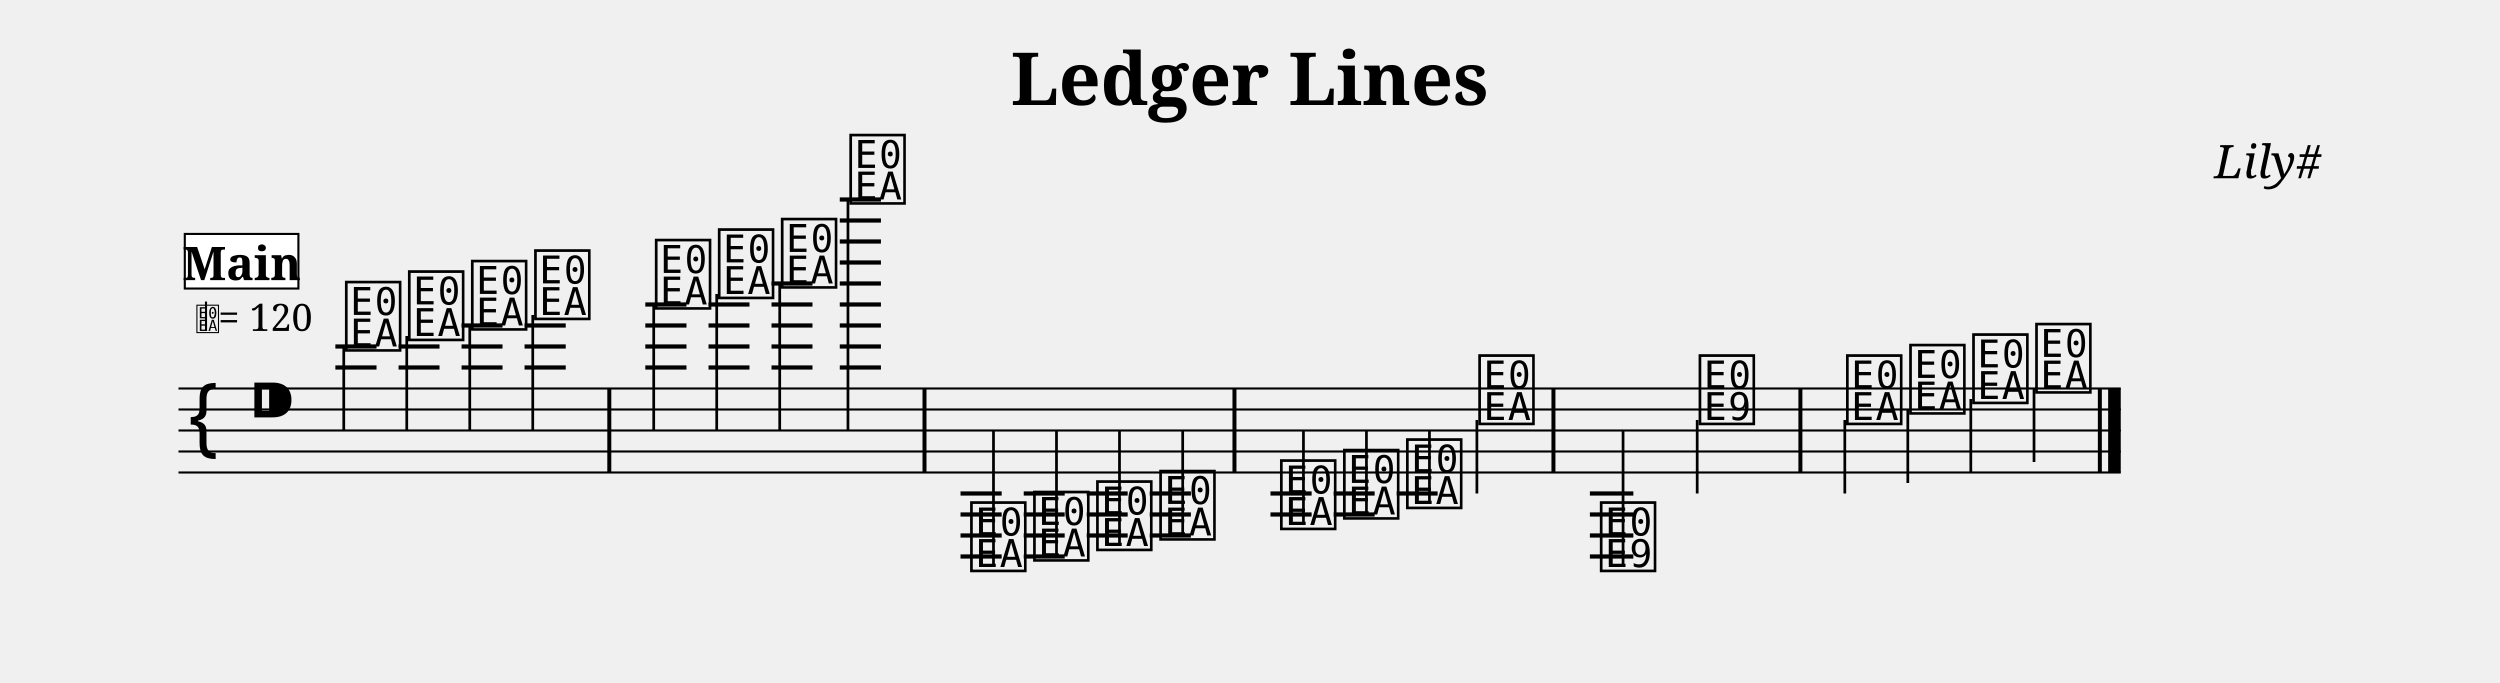
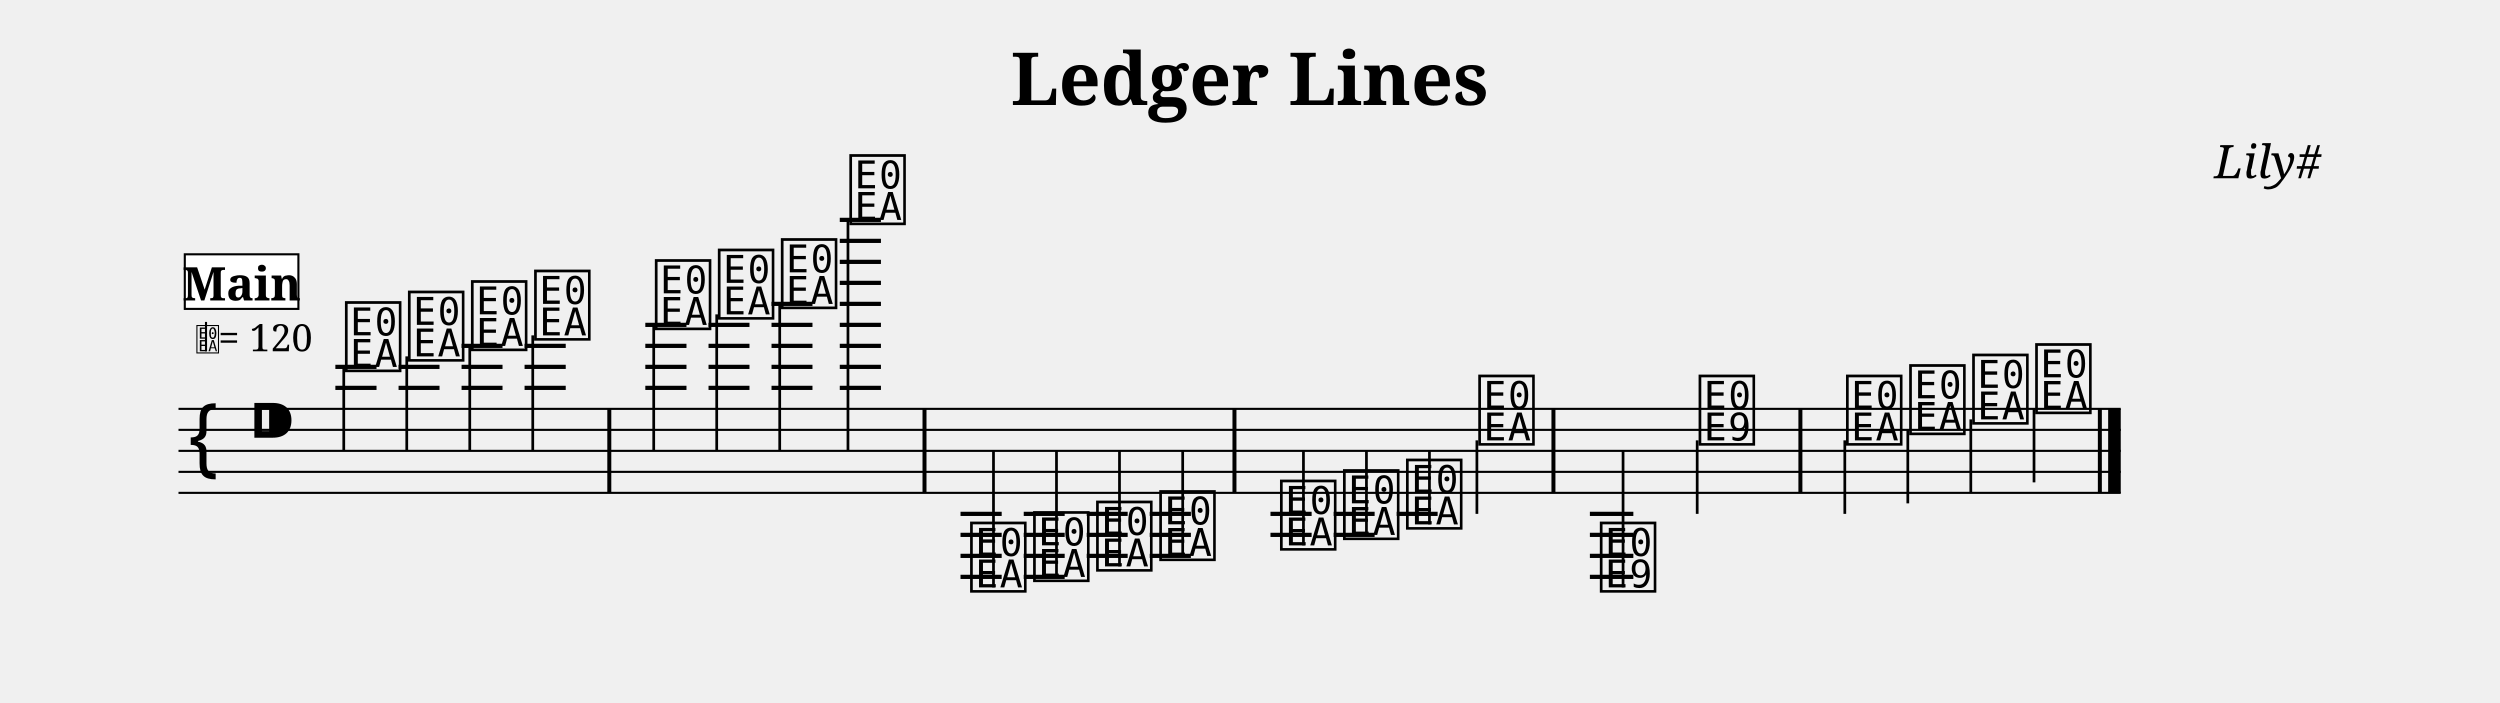
- <svg xmlns="http://www.w3.org/2000/svg" width="1190.5" height="325.0" viewBox="0 0 119.05 32.50">
+ <svg xmlns="http://www.w3.org/2000/svg" width="1190.5" height="334.7" viewBox="0 0 119.05 33.47">
  <style>
  @font-face { font-family: 'Emmentaler'; src: local('Emmentaler'); }
  .music { font-family: 'Emmentaler', serif; }
</style>
  <text x="59.52" y="5.00" font-size="3.49" font-family="serif" font-weight="bold" text-anchor="middle" data-pos="46">Ledger Lines</text>
  <text x="110.55" y="8.49" font-size="2.20" font-family="serif" font-style="italic" text-anchor="end" data-pos="70">Lily#</text>
  <g transform="translate(8.50,0.00) scale(1,1)">
-     <line x1="0.00" y1="18.50" x2="92.49" y2="18.50" stroke="#000000" stroke-width="0.100" />
-     <line x1="0.00" y1="19.50" x2="92.49" y2="19.50" stroke="#000000" stroke-width="0.100" />
-     <line x1="0.00" y1="20.50" x2="92.49" y2="20.50" stroke="#000000" stroke-width="0.100" />
-     <line x1="0.00" y1="21.50" x2="92.49" y2="21.50" stroke="#000000" stroke-width="0.100" />
-     <line x1="0.00" y1="22.50" x2="92.49" y2="22.50" stroke="#000000" stroke-width="0.100" />
-     <text class="music" x="0.30" y="21.50" font-size="4.00"></text>
-     <text class="music" x="3.30" y="20.50" font-size="4.00" data-pos="89"></text>
-     <line x1="7.47" y1="17.50" x2="9.43" y2="17.50" stroke="#000000" stroke-width="0.200" />
-     <line x1="7.47" y1="16.50" x2="9.43" y2="16.50" stroke="#000000" stroke-width="0.200" />
-     <line x1="10.48" y1="17.50" x2="12.43" y2="17.50" stroke="#000000" stroke-width="0.200" />
-     <line x1="10.48" y1="16.50" x2="12.43" y2="16.50" stroke="#000000" stroke-width="0.200" />
-     <line x1="13.48" y1="17.50" x2="15.43" y2="17.50" stroke="#000000" stroke-width="0.200" />
-     <line x1="13.48" y1="16.50" x2="15.43" y2="16.50" stroke="#000000" stroke-width="0.200" />
-     <line x1="13.48" y1="15.50" x2="15.43" y2="15.50" stroke="#000000" stroke-width="0.200" />
-     <line x1="16.48" y1="17.50" x2="18.44" y2="17.50" stroke="#000000" stroke-width="0.200" />
-     <line x1="16.48" y1="16.50" x2="18.44" y2="16.50" stroke="#000000" stroke-width="0.200" />
-     <line x1="16.48" y1="15.50" x2="18.44" y2="15.50" stroke="#000000" stroke-width="0.200" />
-     <line x1="22.23" y1="17.50" x2="24.19" y2="17.50" stroke="#000000" stroke-width="0.200" />
-     <line x1="22.23" y1="16.50" x2="24.19" y2="16.50" stroke="#000000" stroke-width="0.200" />
-     <line x1="22.23" y1="15.50" x2="24.19" y2="15.50" stroke="#000000" stroke-width="0.200" />
-     <line x1="22.23" y1="14.50" x2="24.19" y2="14.50" stroke="#000000" stroke-width="0.200" />
-     <line x1="25.24" y1="17.50" x2="27.19" y2="17.50" stroke="#000000" stroke-width="0.200" />
-     <line x1="25.24" y1="16.50" x2="27.19" y2="16.50" stroke="#000000" stroke-width="0.200" />
-     <line x1="25.24" y1="15.50" x2="27.19" y2="15.50" stroke="#000000" stroke-width="0.200" />
-     <line x1="25.24" y1="14.50" x2="27.19" y2="14.50" stroke="#000000" stroke-width="0.200" />
-     <line x1="28.24" y1="17.50" x2="30.19" y2="17.50" stroke="#000000" stroke-width="0.200" />
-     <line x1="28.24" y1="16.50" x2="30.19" y2="16.50" stroke="#000000" stroke-width="0.200" />
-     <line x1="28.24" y1="15.50" x2="30.19" y2="15.50" stroke="#000000" stroke-width="0.200" />
-     <line x1="28.24" y1="14.50" x2="30.19" y2="14.50" stroke="#000000" stroke-width="0.200" />
-     <line x1="28.24" y1="13.50" x2="30.19" y2="13.50" stroke="#000000" stroke-width="0.200" />
-     <line x1="31.49" y1="17.50" x2="33.45" y2="17.50" stroke="#000000" stroke-width="0.200" />
-     <line x1="31.49" y1="16.50" x2="33.45" y2="16.50" stroke="#000000" stroke-width="0.200" />
-     <line x1="31.49" y1="15.50" x2="33.45" y2="15.50" stroke="#000000" stroke-width="0.200" />
-     <line x1="31.49" y1="14.50" x2="33.45" y2="14.50" stroke="#000000" stroke-width="0.200" />
-     <line x1="31.49" y1="13.50" x2="33.45" y2="13.50" stroke="#000000" stroke-width="0.200" />
-     <line x1="31.49" y1="12.50" x2="33.45" y2="12.50" stroke="#000000" stroke-width="0.200" />
-     <line x1="31.49" y1="11.50" x2="33.45" y2="11.50" stroke="#000000" stroke-width="0.200" />
-     <line x1="31.49" y1="10.50" x2="33.45" y2="10.50" stroke="#000000" stroke-width="0.200" />
-     <line x1="31.49" y1="9.50" x2="33.45" y2="9.50" stroke="#000000" stroke-width="0.200" />
-     <line x1="37.24" y1="23.50" x2="39.20" y2="23.50" stroke="#000000" stroke-width="0.200" />
-     <line x1="37.24" y1="24.50" x2="39.20" y2="24.50" stroke="#000000" stroke-width="0.200" />
-     <line x1="37.24" y1="25.50" x2="39.20" y2="25.50" stroke="#000000" stroke-width="0.200" />
-     <line x1="37.24" y1="26.50" x2="39.20" y2="26.50" stroke="#000000" stroke-width="0.200" />
-     <line x1="40.25" y1="23.50" x2="42.20" y2="23.50" stroke="#000000" stroke-width="0.200" />
-     <line x1="40.25" y1="24.50" x2="42.20" y2="24.50" stroke="#000000" stroke-width="0.200" />
-     <line x1="40.25" y1="25.50" x2="42.20" y2="25.50" stroke="#000000" stroke-width="0.200" />
-     <line x1="40.25" y1="26.50" x2="42.20" y2="26.50" stroke="#000000" stroke-width="0.200" />
-     <line x1="43.25" y1="23.50" x2="45.20" y2="23.50" stroke="#000000" stroke-width="0.200" />
-     <line x1="43.25" y1="24.50" x2="45.20" y2="24.50" stroke="#000000" stroke-width="0.200" />
-     <line x1="43.25" y1="25.50" x2="45.20" y2="25.50" stroke="#000000" stroke-width="0.200" />
-     <line x1="46.25" y1="23.50" x2="48.21" y2="23.50" stroke="#000000" stroke-width="0.200" />
-     <line x1="46.25" y1="24.50" x2="48.21" y2="24.50" stroke="#000000" stroke-width="0.200" />
-     <line x1="46.25" y1="25.50" x2="48.21" y2="25.50" stroke="#000000" stroke-width="0.200" />
-     <line x1="52.00" y1="23.50" x2="53.96" y2="23.50" stroke="#000000" stroke-width="0.200" />
-     <line x1="52.00" y1="24.50" x2="53.96" y2="24.50" stroke="#000000" stroke-width="0.200" />
-     <line x1="55.01" y1="23.50" x2="56.96" y2="23.50" stroke="#000000" stroke-width="0.200" />
-     <line x1="55.01" y1="24.50" x2="56.96" y2="24.50" stroke="#000000" stroke-width="0.200" />
-     <line x1="58.01" y1="23.50" x2="59.96" y2="23.50" stroke="#000000" stroke-width="0.200" />
-     <line x1="67.21" y1="23.50" x2="69.28" y2="23.50" stroke="#000000" stroke-width="0.200" />
-     <line x1="67.21" y1="24.50" x2="69.28" y2="24.50" stroke="#000000" stroke-width="0.200" />
-     <line x1="67.21" y1="25.50" x2="69.28" y2="25.50" stroke="#000000" stroke-width="0.200" />
-     <line x1="67.21" y1="26.50" x2="69.28" y2="26.50" stroke="#000000" stroke-width="0.200" />
-     <text class="music" x="7.80" y="16.50" font-size="4.00" data-pos="143"></text>
-     <line x1="7.87" y1="16.50" x2="7.87" y2="20.50" stroke="#000000" stroke-width="0.130" />
-     <text class="music" x="10.80" y="16.00" font-size="4.00" data-pos="178"></text>
-     <line x1="10.87" y1="16.00" x2="10.87" y2="20.50" stroke="#000000" stroke-width="0.130" />
-     <text class="music" x="13.80" y="15.50" font-size="4.00" data-pos="180"></text>
-     <line x1="13.87" y1="15.50" x2="13.87" y2="20.50" stroke="#000000" stroke-width="0.130" />
-     <text class="music" x="16.81" y="15.00" font-size="4.00" data-pos="182"></text>
-     <line x1="16.87" y1="15.00" x2="16.87" y2="20.50" stroke="#000000" stroke-width="0.130" />
-     <text class="music" x="22.56" y="14.50" font-size="4.00" data-pos="186"></text>
-     <line x1="22.63" y1="14.50" x2="22.63" y2="20.50" stroke="#000000" stroke-width="0.130" />
-     <text class="music" x="25.56" y="14.00" font-size="4.00" data-pos="191"></text>
-     <line x1="25.63" y1="14.00" x2="25.63" y2="20.50" stroke="#000000" stroke-width="0.130" />
-     <text class="music" x="28.56" y="13.50" font-size="4.00" data-pos="193"></text>
-     <line x1="28.63" y1="13.50" x2="28.63" y2="20.50" stroke="#000000" stroke-width="0.130" />
-     <text class="music" x="31.82" y="9.50" font-size="4.00" data-pos="195"></text>
-     <line x1="31.88" y1="9.50" x2="31.88" y2="20.50" stroke="#000000" stroke-width="0.130" />
-     <text class="music" x="37.57" y="27.00" font-size="4.00" data-pos="221"></text>
-     <line x1="38.81" y1="27.00" x2="38.81" y2="20.50" stroke="#000000" stroke-width="0.130" />
-     <text class="music" x="40.57" y="26.50" font-size="4.00" data-pos="265"></text>
-     <line x1="41.81" y1="26.50" x2="41.81" y2="20.50" stroke="#000000" stroke-width="0.130" />
-     <text class="music" x="43.57" y="26.00" font-size="4.00" data-pos="267"></text>
-     <line x1="44.81" y1="26.00" x2="44.81" y2="20.50" stroke="#000000" stroke-width="0.130" />
-     <text class="music" x="46.58" y="25.50" font-size="4.00" data-pos="269"></text>
-     <line x1="47.82" y1="25.50" x2="47.82" y2="20.50" stroke="#000000" stroke-width="0.130" />
-     <text class="music" x="52.33" y="25.00" font-size="4.00" data-pos="273"></text>
-     <line x1="53.57" y1="25.00" x2="53.57" y2="20.50" stroke="#000000" stroke-width="0.130" />
-     <text class="music" x="55.33" y="24.50" font-size="4.00" data-pos="278"></text>
-     <line x1="56.57" y1="24.50" x2="56.57" y2="20.50" stroke="#000000" stroke-width="0.130" />
-     <text class="music" x="58.33" y="24.00" font-size="4.00" data-pos="280"></text>
-     <line x1="59.57" y1="24.00" x2="59.57" y2="20.50" stroke="#000000" stroke-width="0.130" />
-     <text class="music" x="61.77" y="20.00" font-size="4.00" data-pos="282"></text>
-     <line x1="61.83" y1="20.00" x2="61.83" y2="23.50" stroke="#000000" stroke-width="0.130" />
-     <text class="music" x="67.56" y="27.00" font-size="4.00" data-pos="307"></text>
-     <line x1="68.79" y1="27.00" x2="68.79" y2="20.50" stroke="#000000" stroke-width="0.130" />
-     <text class="music" x="72.26" y="20.00" font-size="4.00" data-pos="337"></text>
-     <line x1="72.32" y1="20.00" x2="72.32" y2="23.50" stroke="#000000" stroke-width="0.130" />
-     <text class="music" x="79.28" y="20.00" font-size="4.00" data-pos="344"></text>
-     <line x1="79.35" y1="20.00" x2="79.35" y2="23.50" stroke="#000000" stroke-width="0.130" />
-     <text class="music" x="82.29" y="19.50" font-size="4.00" data-pos="349"></text>
-     <line x1="82.35" y1="19.50" x2="82.35" y2="23.00" stroke="#000000" stroke-width="0.130" />
-     <text class="music" x="85.29" y="19.00" font-size="4.00" data-pos="351"></text>
-     <line x1="85.35" y1="19.00" x2="85.35" y2="22.50" stroke="#000000" stroke-width="0.130" />
-     <text class="music" x="88.29" y="18.50" font-size="4.00" data-pos="353"></text>
-     <line x1="88.36" y1="18.50" x2="88.36" y2="22.00" stroke="#000000" stroke-width="0.130" />
-     <rect x="20.42" y="18.50" width="0.19" height="4.00" fill="#000000" />
-     <rect x="35.43" y="18.50" width="0.19" height="4.00" fill="#000000" />
-     <rect x="50.19" y="18.50" width="0.19" height="4.00" fill="#000000" />
-     <rect x="65.38" y="18.50" width="0.19" height="4.00" fill="#000000" />
-     <rect x="77.14" y="18.50" width="0.19" height="4.00" fill="#000000" />
-     <rect x="91.40" y="18.50" width="0.19" height="4.00" fill="#000000" />
-     <rect x="91.89" y="18.50" width="0.60" height="4.00" fill="#000000" />
-     <text class="music" x="0.80" y="15.76" font-size="1.60" data-pos="0"></text>
-     <line x1="1.31" y1="15.76" x2="1.31" y2="14.36" stroke="#000000" stroke-width="0.100" data-pos="0" />
-     <text x="1.90" y="15.76" font-size="1.80" font-family="serif" fill="#000000" data-pos="0">= 120</text>
-     <rect x="0.30" y="11.14" width="5.41" height="2.60" fill="#FFFFFF" stroke="#000000" stroke-width="0.100" data-pos="360" />
-     <text x="3.01" y="13.34" font-size="2.20" font-family="serif" font-weight="bold" text-anchor="middle" fill="#000000" data-pos="360">Main</text>
+     <line x1="0.00" y1="19.47" x2="92.49" y2="19.47" stroke="#000000" stroke-width="0.100" />
+     <line x1="0.00" y1="20.47" x2="92.49" y2="20.47" stroke="#000000" stroke-width="0.100" />
+     <line x1="0.00" y1="21.47" x2="92.49" y2="21.47" stroke="#000000" stroke-width="0.100" />
+     <line x1="0.00" y1="22.47" x2="92.49" y2="22.47" stroke="#000000" stroke-width="0.100" />
+     <line x1="0.00" y1="23.47" x2="92.49" y2="23.47" stroke="#000000" stroke-width="0.100" />
+     <text class="music" x="0.30" y="22.47" font-size="4.00"></text>
+     <text class="music" x="3.30" y="21.47" font-size="4.00" data-pos="89"></text>
+     <line x1="7.47" y1="18.47" x2="9.43" y2="18.47" stroke="#000000" stroke-width="0.200" />
+     <line x1="7.47" y1="17.47" x2="9.43" y2="17.47" stroke="#000000" stroke-width="0.200" />
+     <line x1="10.48" y1="18.47" x2="12.43" y2="18.47" stroke="#000000" stroke-width="0.200" />
+     <line x1="10.48" y1="17.47" x2="12.43" y2="17.47" stroke="#000000" stroke-width="0.200" />
+     <line x1="13.48" y1="18.47" x2="15.43" y2="18.47" stroke="#000000" stroke-width="0.200" />
+     <line x1="13.48" y1="17.47" x2="15.43" y2="17.47" stroke="#000000" stroke-width="0.200" />
+     <line x1="13.48" y1="16.47" x2="15.43" y2="16.47" stroke="#000000" stroke-width="0.200" />
+     <line x1="16.48" y1="18.47" x2="18.44" y2="18.47" stroke="#000000" stroke-width="0.200" />
+     <line x1="16.48" y1="17.47" x2="18.44" y2="17.47" stroke="#000000" stroke-width="0.200" />
+     <line x1="16.48" y1="16.47" x2="18.44" y2="16.47" stroke="#000000" stroke-width="0.200" />
+     <line x1="22.23" y1="18.47" x2="24.19" y2="18.47" stroke="#000000" stroke-width="0.200" />
+     <line x1="22.23" y1="17.47" x2="24.19" y2="17.47" stroke="#000000" stroke-width="0.200" />
+     <line x1="22.23" y1="16.47" x2="24.19" y2="16.47" stroke="#000000" stroke-width="0.200" />
+     <line x1="22.23" y1="15.47" x2="24.19" y2="15.47" stroke="#000000" stroke-width="0.200" />
+     <line x1="25.24" y1="18.47" x2="27.19" y2="18.47" stroke="#000000" stroke-width="0.200" />
+     <line x1="25.24" y1="17.47" x2="27.19" y2="17.47" stroke="#000000" stroke-width="0.200" />
+     <line x1="25.24" y1="16.47" x2="27.19" y2="16.47" stroke="#000000" stroke-width="0.200" />
+     <line x1="25.24" y1="15.47" x2="27.19" y2="15.47" stroke="#000000" stroke-width="0.200" />
+     <line x1="28.24" y1="18.47" x2="30.19" y2="18.47" stroke="#000000" stroke-width="0.200" />
+     <line x1="28.24" y1="17.47" x2="30.19" y2="17.47" stroke="#000000" stroke-width="0.200" />
+     <line x1="28.24" y1="16.47" x2="30.19" y2="16.47" stroke="#000000" stroke-width="0.200" />
+     <line x1="28.24" y1="15.47" x2="30.19" y2="15.47" stroke="#000000" stroke-width="0.200" />
+     <line x1="28.24" y1="14.47" x2="30.19" y2="14.47" stroke="#000000" stroke-width="0.200" />
+     <line x1="31.49" y1="18.47" x2="33.45" y2="18.47" stroke="#000000" stroke-width="0.200" />
+     <line x1="31.49" y1="17.47" x2="33.45" y2="17.47" stroke="#000000" stroke-width="0.200" />
+     <line x1="31.49" y1="16.47" x2="33.45" y2="16.47" stroke="#000000" stroke-width="0.200" />
+     <line x1="31.49" y1="15.47" x2="33.45" y2="15.47" stroke="#000000" stroke-width="0.200" />
+     <line x1="31.49" y1="14.47" x2="33.45" y2="14.47" stroke="#000000" stroke-width="0.200" />
+     <line x1="31.49" y1="13.47" x2="33.45" y2="13.47" stroke="#000000" stroke-width="0.200" />
+     <line x1="31.49" y1="12.47" x2="33.45" y2="12.47" stroke="#000000" stroke-width="0.200" />
+     <line x1="31.49" y1="11.47" x2="33.45" y2="11.47" stroke="#000000" stroke-width="0.200" />
+     <line x1="31.49" y1="10.47" x2="33.45" y2="10.47" stroke="#000000" stroke-width="0.200" />
+     <line x1="37.24" y1="24.47" x2="39.20" y2="24.47" stroke="#000000" stroke-width="0.200" />
+     <line x1="37.24" y1="25.47" x2="39.20" y2="25.47" stroke="#000000" stroke-width="0.200" />
+     <line x1="37.24" y1="26.47" x2="39.20" y2="26.47" stroke="#000000" stroke-width="0.200" />
+     <line x1="37.24" y1="27.47" x2="39.20" y2="27.47" stroke="#000000" stroke-width="0.200" />
+     <line x1="40.25" y1="24.47" x2="42.20" y2="24.47" stroke="#000000" stroke-width="0.200" />
+     <line x1="40.25" y1="25.47" x2="42.20" y2="25.47" stroke="#000000" stroke-width="0.200" />
+     <line x1="40.25" y1="26.47" x2="42.20" y2="26.47" stroke="#000000" stroke-width="0.200" />
+     <line x1="40.25" y1="27.47" x2="42.20" y2="27.47" stroke="#000000" stroke-width="0.200" />
+     <line x1="43.25" y1="24.47" x2="45.20" y2="24.47" stroke="#000000" stroke-width="0.200" />
+     <line x1="43.25" y1="25.47" x2="45.20" y2="25.47" stroke="#000000" stroke-width="0.200" />
+     <line x1="43.25" y1="26.47" x2="45.20" y2="26.47" stroke="#000000" stroke-width="0.200" />
+     <line x1="46.25" y1="24.47" x2="48.21" y2="24.47" stroke="#000000" stroke-width="0.200" />
+     <line x1="46.25" y1="25.47" x2="48.21" y2="25.47" stroke="#000000" stroke-width="0.200" />
+     <line x1="46.25" y1="26.47" x2="48.21" y2="26.47" stroke="#000000" stroke-width="0.200" />
+     <line x1="52.00" y1="24.47" x2="53.96" y2="24.47" stroke="#000000" stroke-width="0.200" />
+     <line x1="52.00" y1="25.47" x2="53.96" y2="25.47" stroke="#000000" stroke-width="0.200" />
+     <line x1="55.01" y1="24.47" x2="56.96" y2="24.47" stroke="#000000" stroke-width="0.200" />
+     <line x1="55.01" y1="25.47" x2="56.96" y2="25.47" stroke="#000000" stroke-width="0.200" />
+     <line x1="58.01" y1="24.47" x2="59.96" y2="24.47" stroke="#000000" stroke-width="0.200" />
+     <line x1="67.21" y1="24.47" x2="69.28" y2="24.47" stroke="#000000" stroke-width="0.200" />
+     <line x1="67.21" y1="25.47" x2="69.28" y2="25.47" stroke="#000000" stroke-width="0.200" />
+     <line x1="67.21" y1="26.47" x2="69.28" y2="26.47" stroke="#000000" stroke-width="0.200" />
+     <line x1="67.21" y1="27.47" x2="69.28" y2="27.47" stroke="#000000" stroke-width="0.200" />
+     <text class="music" x="7.80" y="17.47" font-size="4.00" data-pos="143"></text>
+     <line x1="7.87" y1="17.47" x2="7.87" y2="21.47" stroke="#000000" stroke-width="0.130" />
+     <text class="music" x="10.80" y="16.97" font-size="4.00" data-pos="178"></text>
+     <line x1="10.87" y1="16.97" x2="10.87" y2="21.47" stroke="#000000" stroke-width="0.130" />
+     <text class="music" x="13.80" y="16.47" font-size="4.00" data-pos="180"></text>
+     <line x1="13.87" y1="16.47" x2="13.87" y2="21.47" stroke="#000000" stroke-width="0.130" />
+     <text class="music" x="16.81" y="15.97" font-size="4.00" data-pos="182"></text>
+     <line x1="16.87" y1="15.97" x2="16.87" y2="21.47" stroke="#000000" stroke-width="0.130" />
+     <text class="music" x="22.56" y="15.47" font-size="4.00" data-pos="186"></text>
+     <line x1="22.63" y1="15.47" x2="22.63" y2="21.47" stroke="#000000" stroke-width="0.130" />
+     <text class="music" x="25.56" y="14.97" font-size="4.00" data-pos="191"></text>
+     <line x1="25.63" y1="14.97" x2="25.63" y2="21.47" stroke="#000000" stroke-width="0.130" />
+     <text class="music" x="28.56" y="14.47" font-size="4.00" data-pos="193"></text>
+     <line x1="28.63" y1="14.47" x2="28.63" y2="21.47" stroke="#000000" stroke-width="0.130" />
+     <text class="music" x="31.82" y="10.47" font-size="4.00" data-pos="195"></text>
+     <line x1="31.88" y1="10.47" x2="31.88" y2="21.47" stroke="#000000" stroke-width="0.130" />
+     <text class="music" x="37.57" y="27.97" font-size="4.00" data-pos="221"></text>
+     <line x1="38.81" y1="27.97" x2="38.81" y2="21.47" stroke="#000000" stroke-width="0.130" />
+     <text class="music" x="40.57" y="27.47" font-size="4.00" data-pos="265"></text>
+     <line x1="41.81" y1="27.47" x2="41.81" y2="21.47" stroke="#000000" stroke-width="0.130" />
+     <text class="music" x="43.57" y="26.97" font-size="4.00" data-pos="267"></text>
+     <line x1="44.81" y1="26.97" x2="44.81" y2="21.47" stroke="#000000" stroke-width="0.130" />
+     <text class="music" x="46.58" y="26.47" font-size="4.00" data-pos="269"></text>
+     <line x1="47.82" y1="26.47" x2="47.82" y2="21.47" stroke="#000000" stroke-width="0.130" />
+     <text class="music" x="52.33" y="25.97" font-size="4.00" data-pos="273"></text>
+     <line x1="53.57" y1="25.97" x2="53.57" y2="21.47" stroke="#000000" stroke-width="0.130" />
+     <text class="music" x="55.33" y="25.47" font-size="4.00" data-pos="278"></text>
+     <line x1="56.57" y1="25.47" x2="56.57" y2="21.47" stroke="#000000" stroke-width="0.130" />
+     <text class="music" x="58.33" y="24.97" font-size="4.00" data-pos="280"></text>
+     <line x1="59.57" y1="24.97" x2="59.57" y2="21.47" stroke="#000000" stroke-width="0.130" />
+     <text class="music" x="61.77" y="20.97" font-size="4.00" data-pos="282"></text>
+     <line x1="61.83" y1="20.97" x2="61.83" y2="24.47" stroke="#000000" stroke-width="0.130" />
+     <text class="music" x="67.56" y="27.97" font-size="4.00" data-pos="307"></text>
+     <line x1="68.79" y1="27.97" x2="68.79" y2="21.47" stroke="#000000" stroke-width="0.130" />
+     <text class="music" x="72.26" y="20.97" font-size="4.00" data-pos="337"></text>
+     <line x1="72.32" y1="20.97" x2="72.32" y2="24.47" stroke="#000000" stroke-width="0.130" />
+     <text class="music" x="79.28" y="20.97" font-size="4.00" data-pos="344"></text>
+     <line x1="79.35" y1="20.97" x2="79.35" y2="24.47" stroke="#000000" stroke-width="0.130" />
+     <text class="music" x="82.29" y="20.47" font-size="4.00" data-pos="349"></text>
+     <line x1="82.35" y1="20.47" x2="82.35" y2="23.97" stroke="#000000" stroke-width="0.130" />
+     <text class="music" x="85.29" y="19.97" font-size="4.00" data-pos="351"></text>
+     <line x1="85.35" y1="19.97" x2="85.35" y2="23.47" stroke="#000000" stroke-width="0.130" />
+     <text class="music" x="88.29" y="19.47" font-size="4.00" data-pos="353"></text>
+     <line x1="88.36" y1="19.47" x2="88.36" y2="22.97" stroke="#000000" stroke-width="0.130" />
+     <rect x="20.42" y="19.47" width="0.19" height="4.00" fill="#000000" />
+     <rect x="35.43" y="19.47" width="0.19" height="4.00" fill="#000000" />
+     <rect x="50.19" y="19.47" width="0.19" height="4.00" fill="#000000" />
+     <rect x="65.38" y="19.47" width="0.19" height="4.00" fill="#000000" />
+     <rect x="77.14" y="19.47" width="0.19" height="4.00" fill="#000000" />
+     <rect x="91.40" y="19.47" width="0.19" height="4.00" fill="#000000" />
+     <rect x="91.89" y="19.47" width="0.60" height="4.00" fill="#000000" />
+     <text class="music" x="0.80" y="16.73" font-size="1.60" data-pos="0"></text>
+     <line x1="1.31" y1="16.73" x2="1.31" y2="15.33" stroke="#000000" stroke-width="0.100" data-pos="0" />
+     <text x="1.90" y="16.73" font-size="1.80" font-family="serif" fill="#000000" data-pos="0">= 120</text>
+     <rect x="0.30" y="12.11" width="5.41" height="2.60" fill="#FFFFFF" stroke="#000000" stroke-width="0.100" data-pos="360" />
+     <text x="3.01" y="14.31" font-size="2.20" font-family="serif" font-weight="bold" text-anchor="middle" fill="#000000" data-pos="360">Main</text>
  </g>
</svg>
